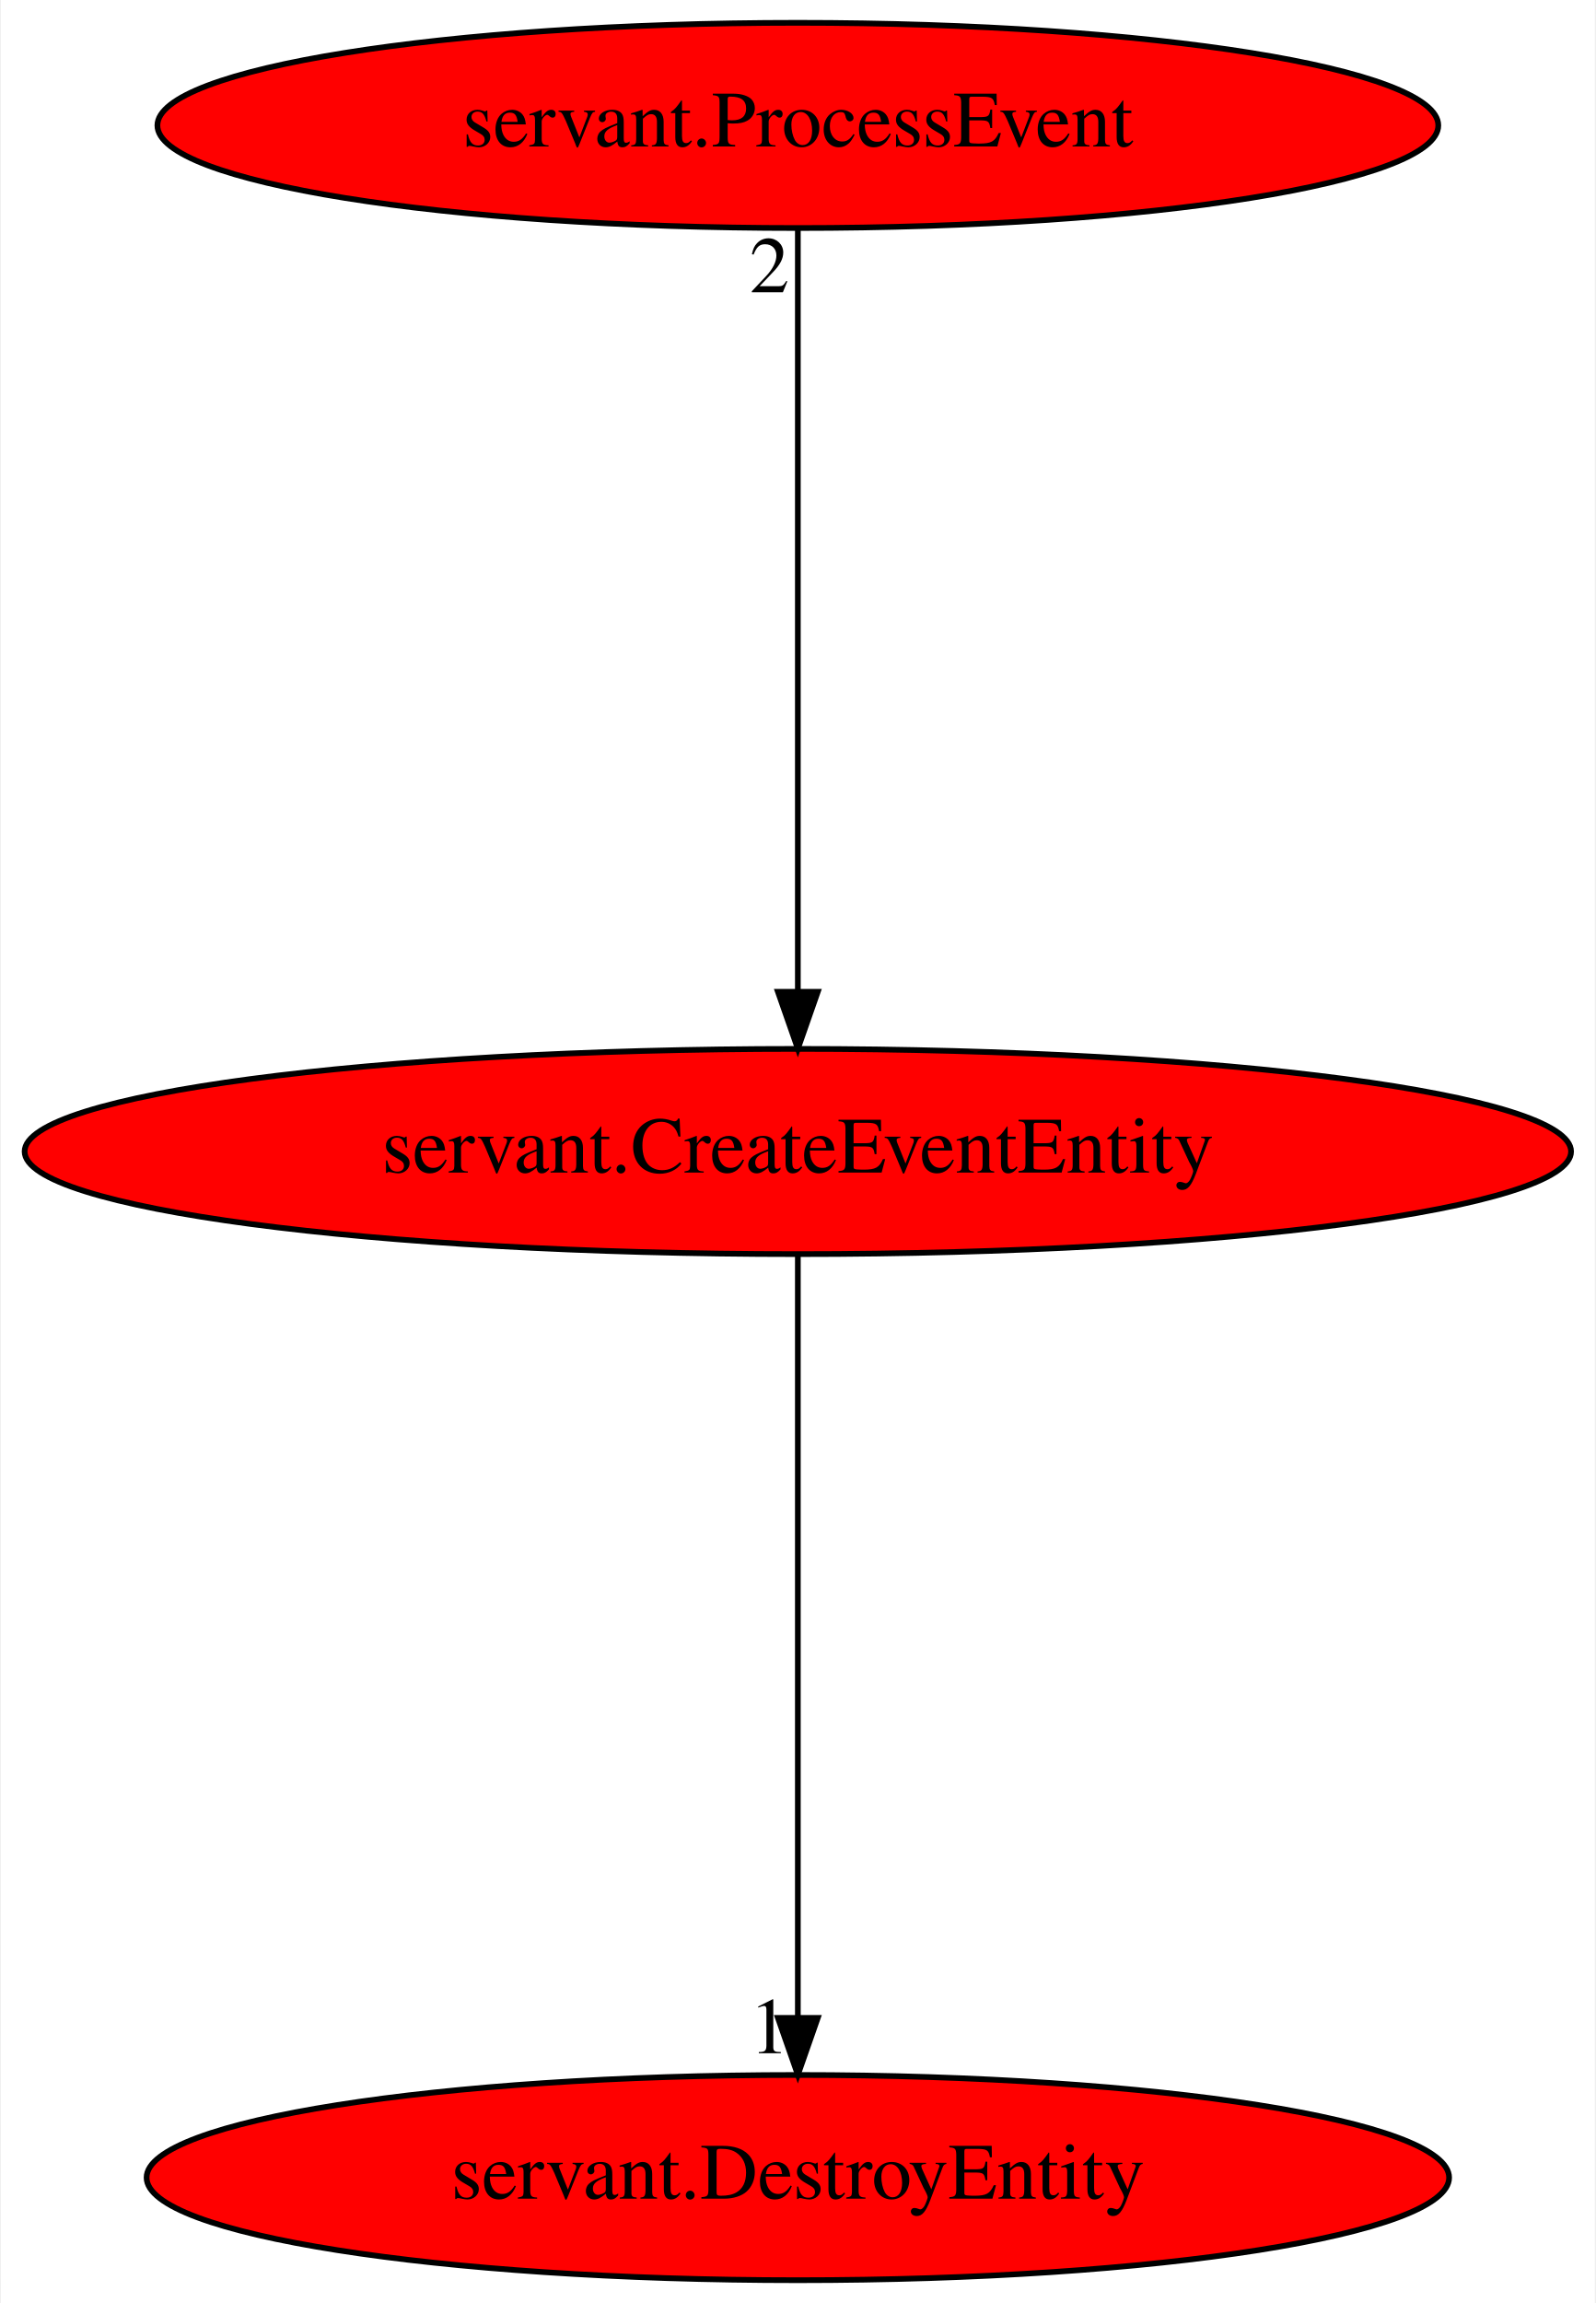
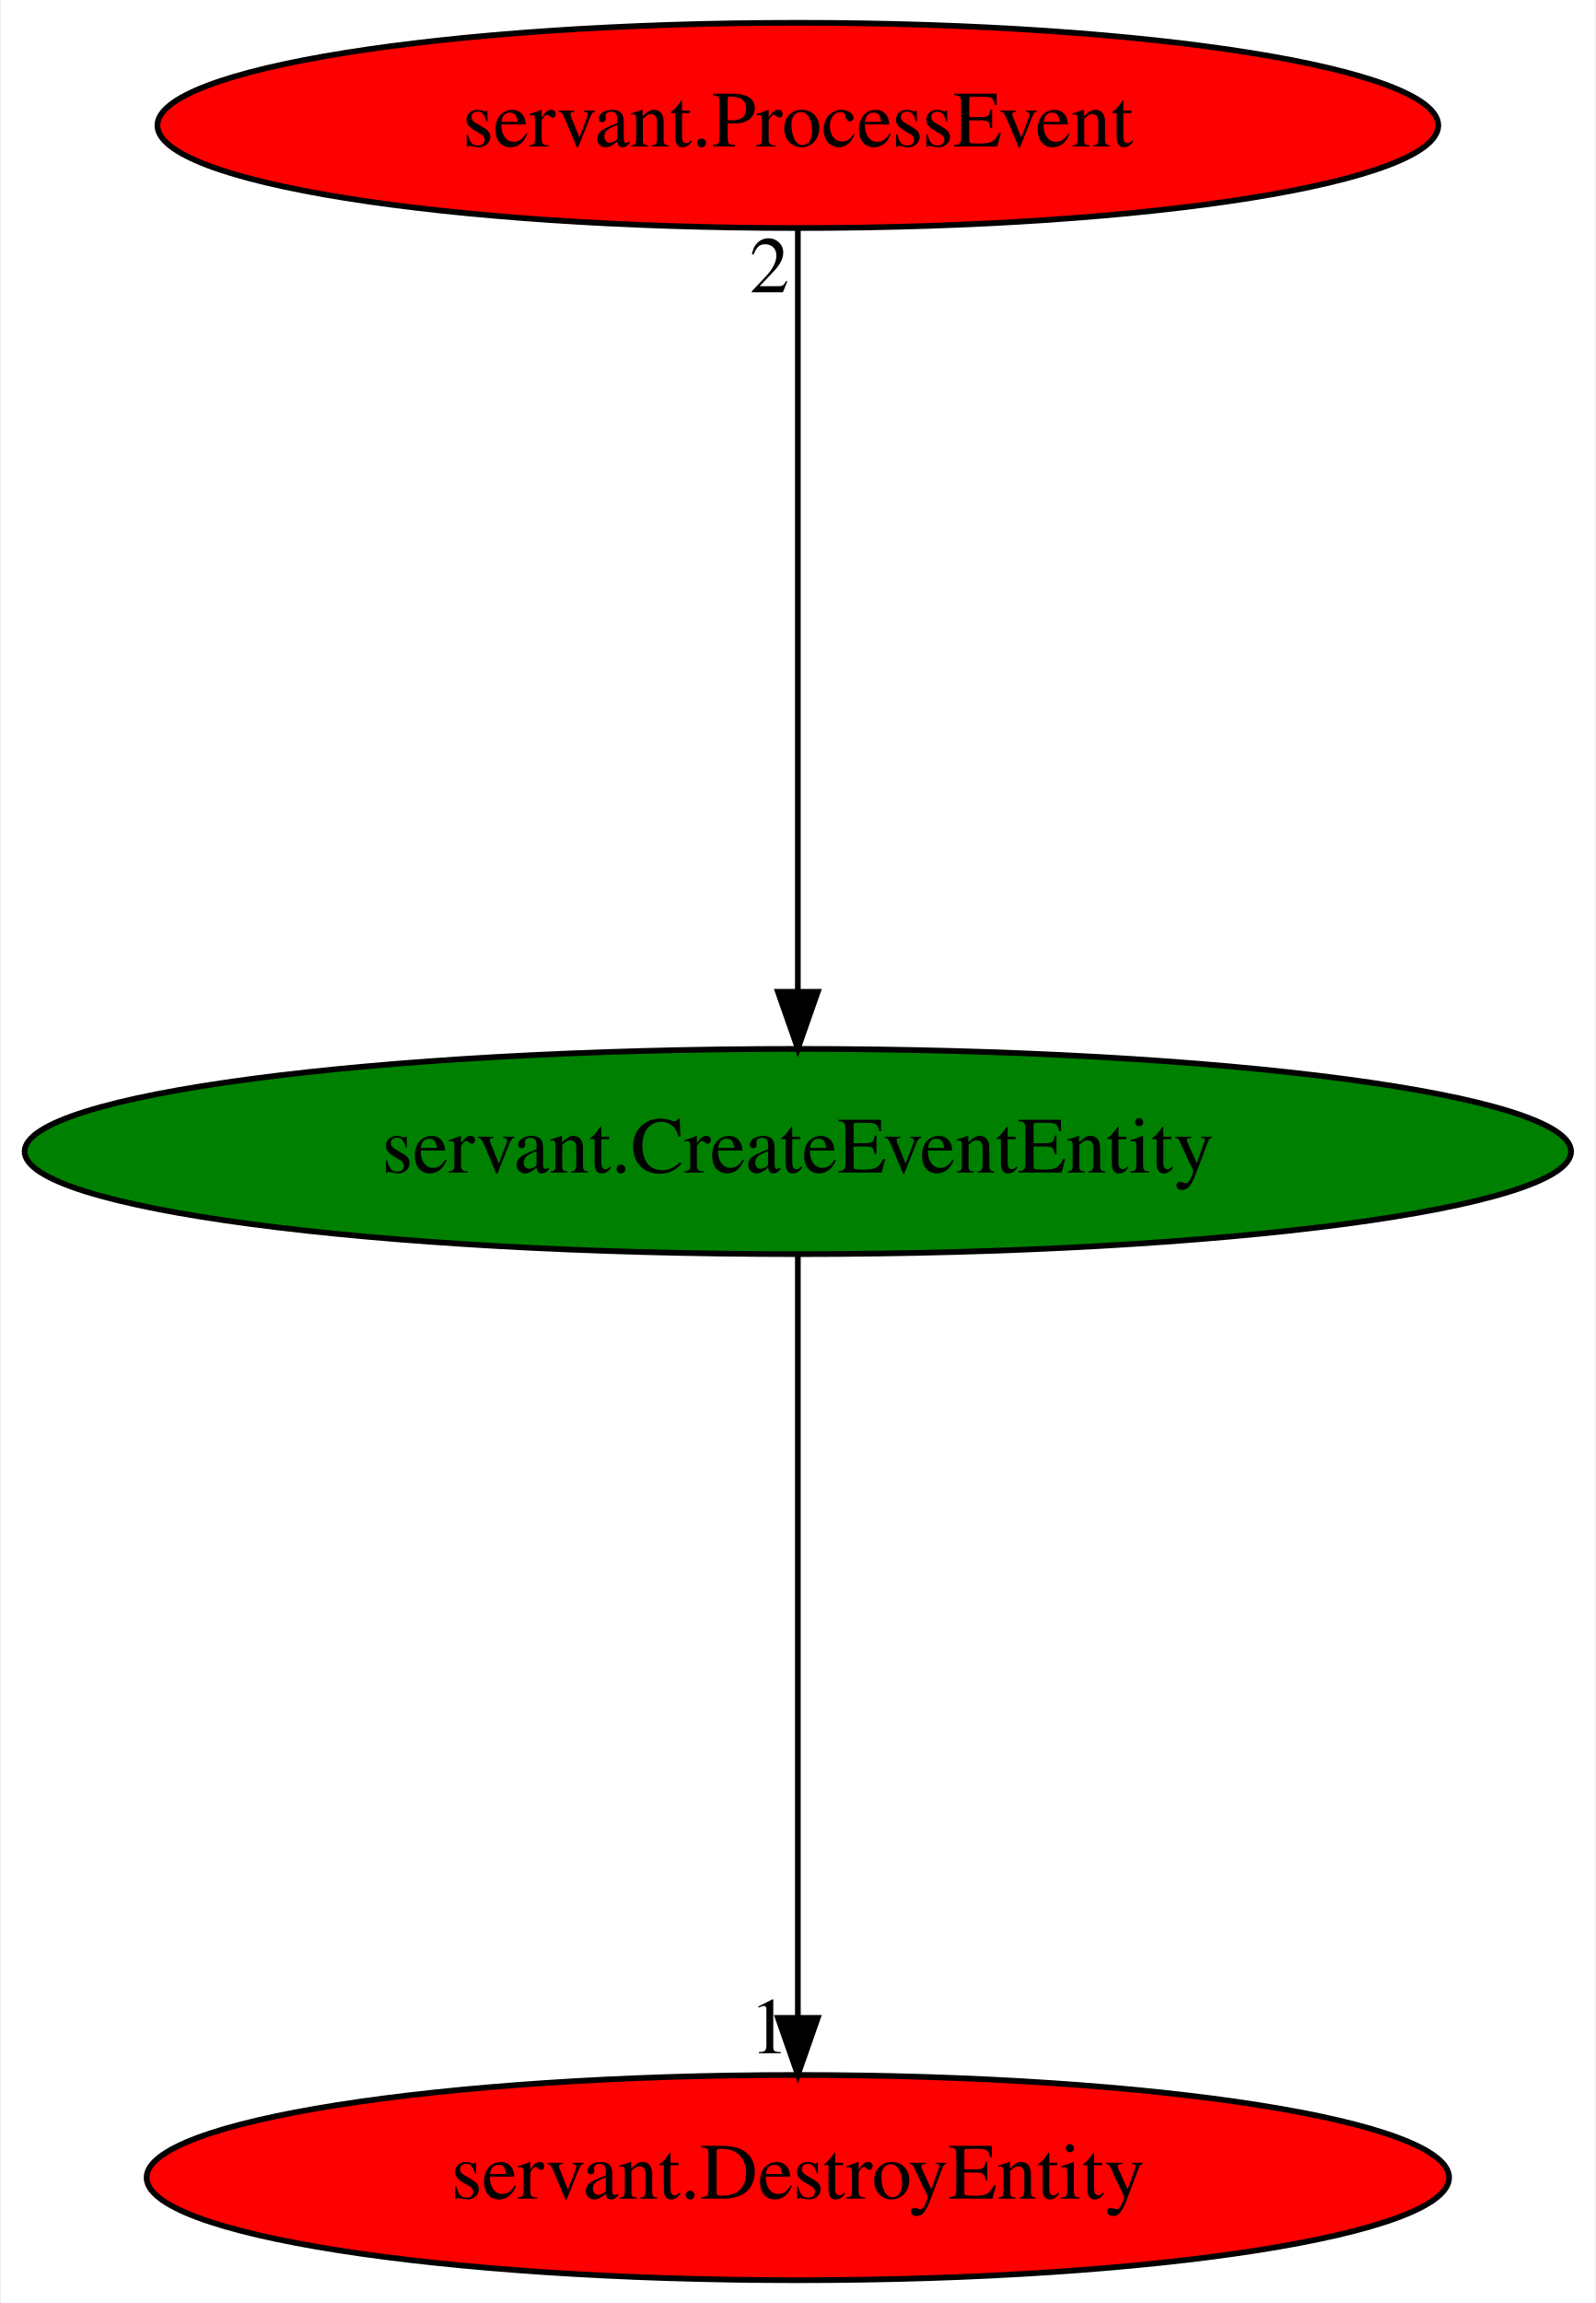
<svg xmlns="http://www.w3.org/2000/svg" xmlns:xlink="http://www.w3.org/1999/xlink" width="280pt" height="404pt" viewBox="0.00 0.00 279.68 404.00">
  <g id="graph0" class="graph" transform="scale(1 1) rotate(0) translate(4 400)">
    <polygon fill="white" stroke="transparent" points="-4,4 -4,-400 275.68,-400 275.68,4 -4,4" />
    <g id="node1" class="node">
-       <ellipse fill="red" stroke="black" cx="135.84" cy="-198" rx="135.68" ry="18" />
+       <ellipse fill="green" stroke="black" cx="135.84" cy="-198" rx="135.68" ry="18" />
      <text text-anchor="middle" x="135.84" y="-194.3" font-family="Times,serif" font-size="14.00">servant.CreateEventEntity</text>
    </g>
    <g id="node2" class="node">
      <g id="a_node2">
        <a xlink:href="servant.DestroyEntity.svg" xlink:title="servant.DestroyEntity">
          <ellipse fill="red" stroke="black" cx="135.84" cy="-18" rx="114.28" ry="18" />
          <text text-anchor="middle" x="135.84" y="-14.3" font-family="Times,serif" font-size="14.00">servant.DestroyEntity</text>
        </a>
      </g>
    </g>
    <g id="edge1" class="edge">
      <path fill="none" stroke="black" d="M135.84,-179.93C135.84,-148.97 135.84,-83.3 135.84,-46.13" />
      <polygon fill="black" stroke="black" points="139.34,-46.02 135.84,-36.02 132.34,-46.02 139.34,-46.02" />
      <text text-anchor="middle" x="130.84" y="-39.82" font-family="Times,serif" font-size="14.00">1</text>
    </g>
    <g id="node3" class="node">
      <g id="a_node3">
        <a xlink:href="servant.ProcessEvent.svg" xlink:title="servant.ProcessEvent">
          <ellipse fill="red" stroke="black" cx="135.84" cy="-378" rx="112.38" ry="18" />
          <text text-anchor="middle" x="135.84" y="-374.3" font-family="Times,serif" font-size="14.00">servant.ProcessEvent</text>
        </a>
      </g>
    </g>
    <g id="edge2" class="edge">
      <path fill="none" stroke="black" d="M135.84,-359.93C135.84,-328.97 135.84,-263.3 135.84,-226.13" />
      <polygon fill="black" stroke="black" points="139.34,-226.02 135.84,-216.02 132.34,-226.02 139.34,-226.02" />
      <text text-anchor="middle" x="130.84" y="-348.73" font-family="Times,serif" font-size="14.00">2</text>
    </g>
  </g>
</svg>
